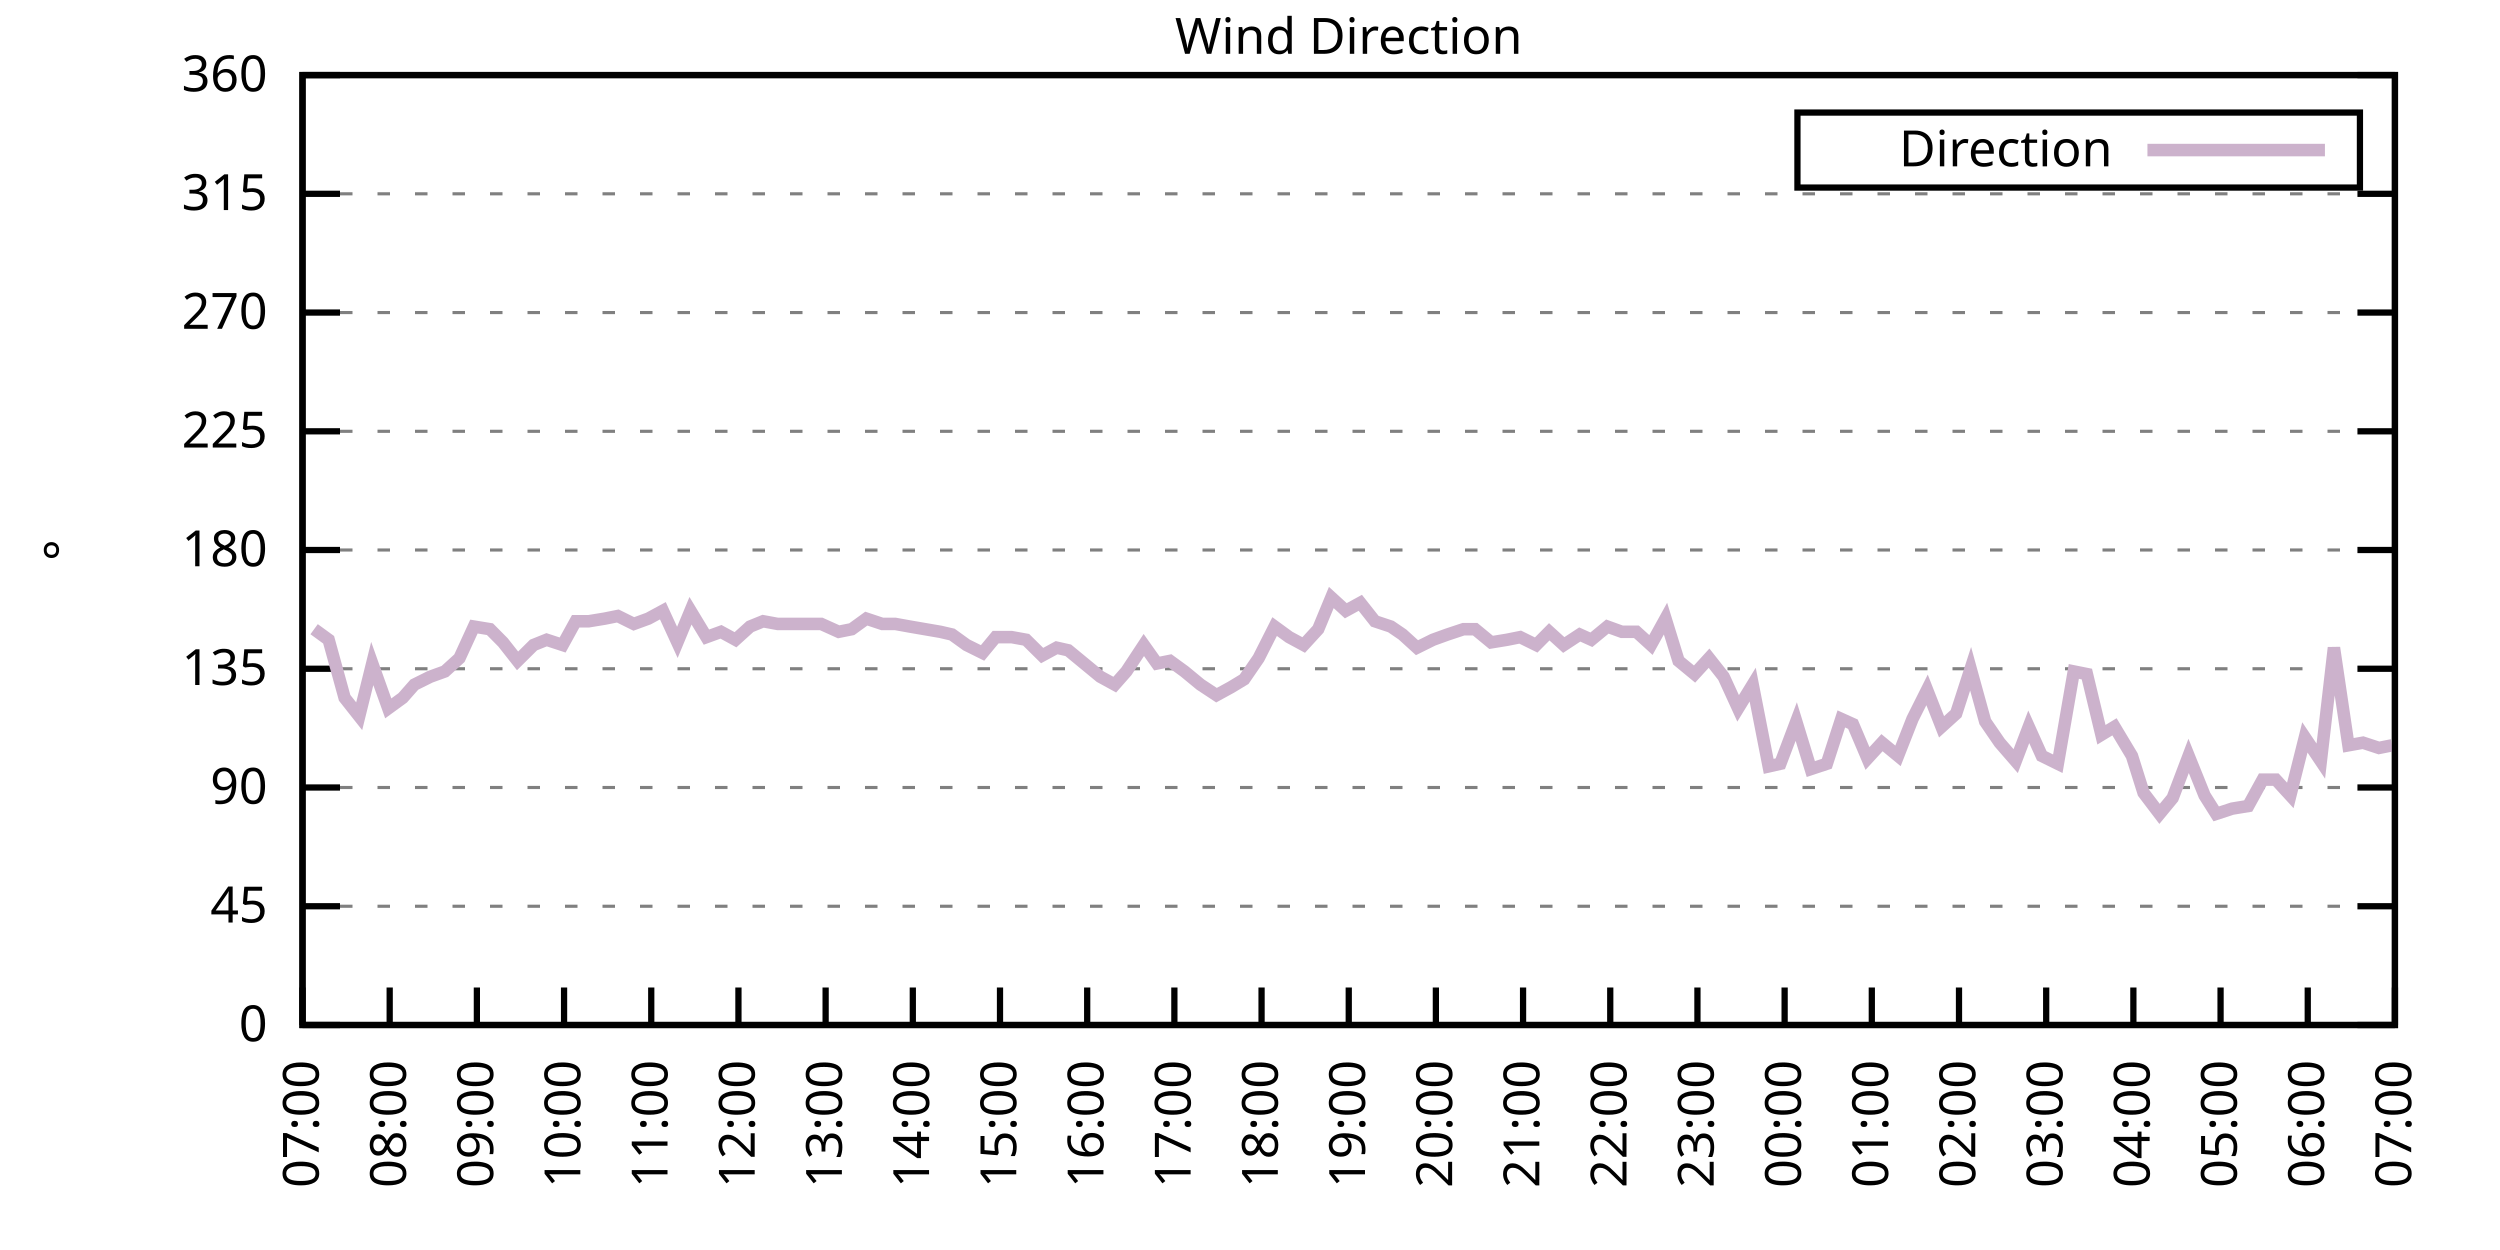
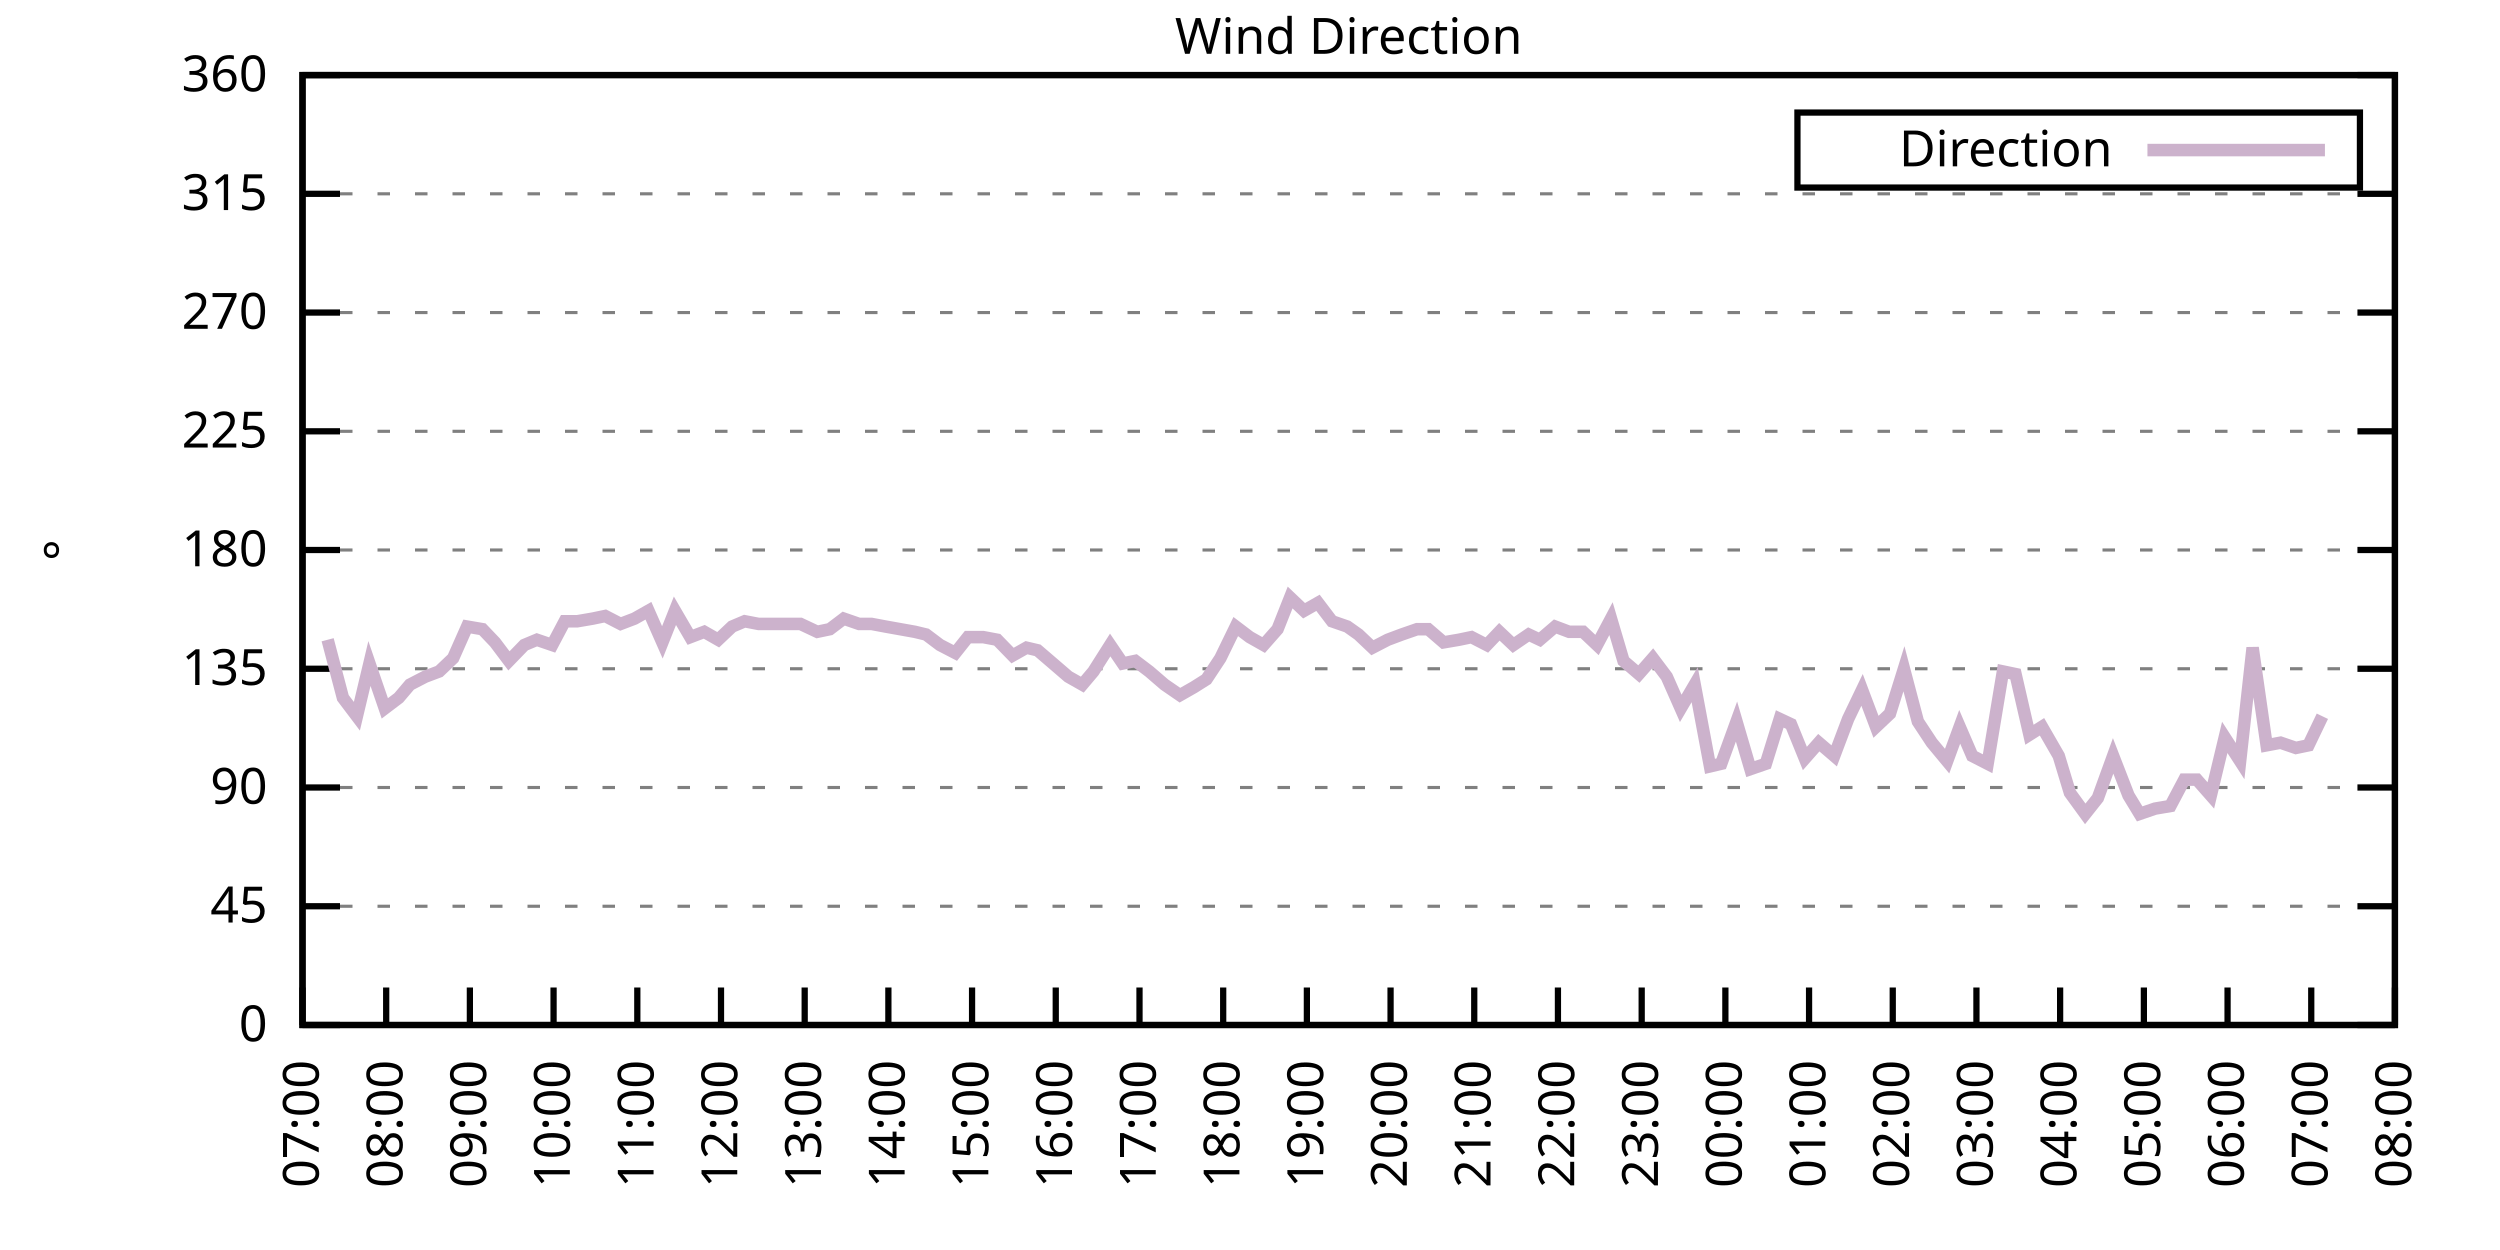
<svg xmlns="http://www.w3.org/2000/svg" xmlns:xlink="http://www.w3.org/1999/xlink" width="400" height="200" viewBox="0 0 400 200">
  <g id="gnuplot_canvas">
    <rect x="0" y="0" width="400" height="200" fill="none" />
    <defs>
      <circle id="gpDot" r="0.5" stroke-width="0.5" stroke="currentColor" />
      <path id="gpPt0" stroke-width="0.333" stroke="currentColor" d="M-1,0 h2 M0,-1 v2" />
      <path id="gpPt1" stroke-width="0.333" stroke="currentColor" d="M-1,-1 L1,1 M1,-1 L-1,1" />
      <path id="gpPt2" stroke-width="0.333" stroke="currentColor" d="M-1,0 L1,0 M0,-1 L0,1 M-1,-1 L1,1 M-1,1 L1,-1" />
      <rect id="gpPt3" stroke-width="0.333" stroke="currentColor" x="-1" y="-1" width="2" height="2" />
      <rect id="gpPt4" stroke-width="0.333" stroke="currentColor" fill="currentColor" x="-1" y="-1" width="2" height="2" />
      <circle id="gpPt5" stroke-width="0.333" stroke="currentColor" cx="0" cy="0" r="1" />
      <use xlink:href="#gpPt5" id="gpPt6" fill="currentColor" stroke="none" />
      <path id="gpPt7" stroke-width="0.333" stroke="currentColor" d="M0,-1.33 L-1.33,0.67 L1.33,0.67 z" />
      <use xlink:href="#gpPt7" id="gpPt8" fill="currentColor" stroke="none" />
      <use xlink:href="#gpPt7" id="gpPt9" stroke="currentColor" transform="rotate(180)" />
      <use xlink:href="#gpPt9" id="gpPt10" fill="currentColor" stroke="none" />
      <use xlink:href="#gpPt3" id="gpPt11" stroke="currentColor" transform="rotate(45)" />
      <use xlink:href="#gpPt11" id="gpPt12" fill="currentColor" stroke="none" />
      <path id="gpPt13" stroke-width="0.333" stroke="currentColor" d="M0,1.330 L1.265,0.411 L0.782,-1.067 L-0.782,-1.076 L-1.265,0.411 z" />
      <use xlink:href="#gpPt13" id="gpPt14" fill="currentColor" stroke="none" />
      <filter id="textbox" filterUnits="objectBoundingBox" x="0" y="0" height="1" width="1">
        <feFlood flood-color="white" flood-opacity="1" result="bgnd" />
        <feComposite in="SourceGraphic" in2="bgnd" operator="atop" />
      </filter>
      <filter id="greybox" filterUnits="objectBoundingBox" x="0" y="0" height="1" width="1">
        <feFlood flood-color="lightgrey" flood-opacity="1" result="grey" />
        <feComposite in="SourceGraphic" in2="grey" operator="atop" />
      </filter>
    </defs>
    <g fill="none" color="white" stroke="currentColor" stroke-width="1.00" stroke-linecap="butt" stroke-linejoin="miter">
</g>
    <g fill="none" color="black" stroke="currentColor" stroke-width="1.00" stroke-linecap="butt" stroke-linejoin="miter">
      <g stroke="none" shape-rendering="crispEdges">
        <polygon fill="rgb(255, 255, 255)" points="48.40,164.00 383.18,164.00 383.18,12.02 48.40,12.02 " />
      </g>
    </g>
    <g fill="none" color="black" stroke="currentColor" stroke-width="1.00" stroke-linecap="butt" stroke-linejoin="miter">
</g>
    <g fill="none" color="black" stroke="black" stroke-width="0.50" stroke-linecap="butt" stroke-linejoin="miter">
</g>
    <g fill="none" color="gray" stroke="currentColor" stroke-width="0.50" stroke-linecap="butt" stroke-linejoin="miter">
      <path stroke="gray" stroke-dasharray="2,4" class="gridline" d="M48.40,164.00 L383.19,164.00  " />
    </g>
    <g fill="none" color="gray" stroke="gray" stroke-width="1.00" stroke-linecap="butt" stroke-linejoin="miter">
</g>
    <g fill="none" color="black" stroke="currentColor" stroke-width="1.00" stroke-linecap="butt" stroke-linejoin="miter">
      <path stroke="black" d="M48.40,164.00 L54.40,164.00 M383.19,164.00 L377.19,164.00  " />
      <g transform="translate(42.80,166.60)" stroke="none" fill="black" font-family="Sans" font-size="8.00" text-anchor="end">
        <text>
          <tspan font-family="Sans"> 0</tspan>
        </text>
      </g>
    </g>
    <g fill="none" color="black" stroke="currentColor" stroke-width="1.00" stroke-linecap="butt" stroke-linejoin="miter">
</g>
    <g fill="none" color="black" stroke="black" stroke-width="0.50" stroke-linecap="butt" stroke-linejoin="miter">
</g>
    <g fill="none" color="gray" stroke="currentColor" stroke-width="0.50" stroke-linecap="butt" stroke-linejoin="miter">
      <path stroke="gray" stroke-dasharray="2,4" class="gridline" d="M48.40,145.00 L383.19,145.00  " />
    </g>
    <g fill="none" color="gray" stroke="gray" stroke-width="1.00" stroke-linecap="butt" stroke-linejoin="miter">
</g>
    <g fill="none" color="black" stroke="currentColor" stroke-width="1.00" stroke-linecap="butt" stroke-linejoin="miter">
      <path stroke="black" d="M48.40,145.00 L54.40,145.00 M383.19,145.00 L377.19,145.00  " />
      <g transform="translate(42.80,147.60)" stroke="none" fill="black" font-family="Sans" font-size="8.00" text-anchor="end">
        <text>
          <tspan font-family="Sans"> 45</tspan>
        </text>
      </g>
    </g>
    <g fill="none" color="black" stroke="currentColor" stroke-width="1.00" stroke-linecap="butt" stroke-linejoin="miter">
</g>
    <g fill="none" color="black" stroke="black" stroke-width="0.50" stroke-linecap="butt" stroke-linejoin="miter">
</g>
    <g fill="none" color="gray" stroke="currentColor" stroke-width="0.50" stroke-linecap="butt" stroke-linejoin="miter">
      <path stroke="gray" stroke-dasharray="2,4" class="gridline" d="M48.40,126.00 L383.19,126.00  " />
    </g>
    <g fill="none" color="gray" stroke="gray" stroke-width="1.00" stroke-linecap="butt" stroke-linejoin="miter">
</g>
    <g fill="none" color="black" stroke="currentColor" stroke-width="1.00" stroke-linecap="butt" stroke-linejoin="miter">
      <path stroke="black" d="M48.40,126.00 L54.40,126.00 M383.19,126.00 L377.19,126.00  " />
      <g transform="translate(42.80,128.60)" stroke="none" fill="black" font-family="Sans" font-size="8.00" text-anchor="end">
        <text>
          <tspan font-family="Sans"> 90</tspan>
        </text>
      </g>
    </g>
    <g fill="none" color="black" stroke="currentColor" stroke-width="1.00" stroke-linecap="butt" stroke-linejoin="miter">
</g>
    <g fill="none" color="black" stroke="black" stroke-width="0.50" stroke-linecap="butt" stroke-linejoin="miter">
</g>
    <g fill="none" color="gray" stroke="currentColor" stroke-width="0.50" stroke-linecap="butt" stroke-linejoin="miter">
      <path stroke="gray" stroke-dasharray="2,4" class="gridline" d="M48.40,107.00 L383.19,107.00  " />
    </g>
    <g fill="none" color="gray" stroke="gray" stroke-width="1.00" stroke-linecap="butt" stroke-linejoin="miter">
</g>
    <g fill="none" color="black" stroke="currentColor" stroke-width="1.00" stroke-linecap="butt" stroke-linejoin="miter">
      <path stroke="black" d="M48.40,107.00 L54.40,107.00 M383.19,107.00 L377.19,107.00  " />
      <g transform="translate(42.80,109.60)" stroke="none" fill="black" font-family="Sans" font-size="8.00" text-anchor="end">
        <text>
          <tspan font-family="Sans"> 135</tspan>
        </text>
      </g>
    </g>
    <g fill="none" color="black" stroke="currentColor" stroke-width="1.00" stroke-linecap="butt" stroke-linejoin="miter">
</g>
    <g fill="none" color="black" stroke="black" stroke-width="0.50" stroke-linecap="butt" stroke-linejoin="miter">
</g>
    <g fill="none" color="gray" stroke="currentColor" stroke-width="0.50" stroke-linecap="butt" stroke-linejoin="miter">
      <path stroke="gray" stroke-dasharray="2,4" class="gridline" d="M48.40,88.00 L383.19,88.00  " />
    </g>
    <g fill="none" color="gray" stroke="gray" stroke-width="1.00" stroke-linecap="butt" stroke-linejoin="miter">
</g>
    <g fill="none" color="black" stroke="currentColor" stroke-width="1.00" stroke-linecap="butt" stroke-linejoin="miter">
      <path stroke="black" d="M48.40,88.00 L54.40,88.00 M383.19,88.00 L377.19,88.00  " />
      <g transform="translate(42.80,90.60)" stroke="none" fill="black" font-family="Sans" font-size="8.00" text-anchor="end">
        <text>
          <tspan font-family="Sans"> 180</tspan>
        </text>
      </g>
    </g>
    <g fill="none" color="black" stroke="currentColor" stroke-width="1.00" stroke-linecap="butt" stroke-linejoin="miter">
</g>
    <g fill="none" color="black" stroke="black" stroke-width="0.50" stroke-linecap="butt" stroke-linejoin="miter">
</g>
    <g fill="none" color="gray" stroke="currentColor" stroke-width="0.50" stroke-linecap="butt" stroke-linejoin="miter">
      <path stroke="gray" stroke-dasharray="2,4" class="gridline" d="M48.40,69.01 L383.19,69.01  " />
    </g>
    <g fill="none" color="gray" stroke="gray" stroke-width="1.00" stroke-linecap="butt" stroke-linejoin="miter">
</g>
    <g fill="none" color="black" stroke="currentColor" stroke-width="1.00" stroke-linecap="butt" stroke-linejoin="miter">
      <path stroke="black" d="M48.40,69.01 L54.40,69.01 M383.19,69.01 L377.19,69.01  " />
      <g transform="translate(42.80,71.61)" stroke="none" fill="black" font-family="Sans" font-size="8.00" text-anchor="end">
        <text>
          <tspan font-family="Sans"> 225</tspan>
        </text>
      </g>
    </g>
    <g fill="none" color="black" stroke="currentColor" stroke-width="1.00" stroke-linecap="butt" stroke-linejoin="miter">
</g>
    <g fill="none" color="black" stroke="black" stroke-width="0.50" stroke-linecap="butt" stroke-linejoin="miter">
</g>
    <g fill="none" color="gray" stroke="currentColor" stroke-width="0.50" stroke-linecap="butt" stroke-linejoin="miter">
      <path stroke="gray" stroke-dasharray="2,4" class="gridline" d="M48.40,50.01 L383.19,50.01  " />
    </g>
    <g fill="none" color="gray" stroke="gray" stroke-width="1.00" stroke-linecap="butt" stroke-linejoin="miter">
</g>
    <g fill="none" color="black" stroke="currentColor" stroke-width="1.00" stroke-linecap="butt" stroke-linejoin="miter">
      <path stroke="black" d="M48.40,50.01 L54.40,50.01 M383.19,50.01 L377.19,50.01  " />
      <g transform="translate(42.80,52.61)" stroke="none" fill="black" font-family="Sans" font-size="8.00" text-anchor="end">
        <text>
          <tspan font-family="Sans"> 270</tspan>
        </text>
      </g>
    </g>
    <g fill="none" color="black" stroke="currentColor" stroke-width="1.00" stroke-linecap="butt" stroke-linejoin="miter">
</g>
    <g fill="none" color="black" stroke="black" stroke-width="0.50" stroke-linecap="butt" stroke-linejoin="miter">
</g>
    <g fill="none" color="gray" stroke="currentColor" stroke-width="0.50" stroke-linecap="butt" stroke-linejoin="miter">
      <path stroke="gray" stroke-dasharray="2,4" class="gridline" d="M48.40,31.01 L383.19,31.01  " />
    </g>
    <g fill="none" color="gray" stroke="gray" stroke-width="1.00" stroke-linecap="butt" stroke-linejoin="miter">
</g>
    <g fill="none" color="black" stroke="currentColor" stroke-width="1.00" stroke-linecap="butt" stroke-linejoin="miter">
      <path stroke="black" d="M48.40,31.01 L54.40,31.01 M383.19,31.01 L377.19,31.01  " />
      <g transform="translate(42.80,33.61)" stroke="none" fill="black" font-family="Sans" font-size="8.00" text-anchor="end">
        <text>
          <tspan font-family="Sans"> 315</tspan>
        </text>
      </g>
    </g>
    <g fill="none" color="black" stroke="currentColor" stroke-width="1.00" stroke-linecap="butt" stroke-linejoin="miter">
</g>
    <g fill="none" color="black" stroke="black" stroke-width="0.50" stroke-linecap="butt" stroke-linejoin="miter">
</g>
    <g fill="none" color="gray" stroke="currentColor" stroke-width="0.50" stroke-linecap="butt" stroke-linejoin="miter">
      <path stroke="gray" stroke-dasharray="2,4" class="gridline" d="M48.40,12.01 L383.19,12.01  " />
    </g>
    <g fill="none" color="gray" stroke="gray" stroke-width="1.00" stroke-linecap="butt" stroke-linejoin="miter">
</g>
    <g fill="none" color="black" stroke="currentColor" stroke-width="1.00" stroke-linecap="butt" stroke-linejoin="miter">
      <path stroke="black" d="M48.40,12.01 L54.40,12.01 M383.19,12.01 L377.19,12.01  " />
      <g transform="translate(42.80,14.61)" stroke="none" fill="black" font-family="Sans" font-size="8.00" text-anchor="end">
        <text>
          <tspan font-family="Sans"> 360</tspan>
        </text>
      </g>
    </g>
    <g fill="none" color="black" stroke="currentColor" stroke-width="1.00" stroke-linecap="butt" stroke-linejoin="miter">
      <path stroke="black" d="M48.40,164.00 L48.40,158.00  " />
      <g transform="translate(51.00,169.60) rotate(270.00)" stroke="none" fill="black" font-family="Sans" font-size="8.00" text-anchor="end">
        <text>
          <tspan font-family="Sans">07:00</tspan>
        </text>
      </g>
    </g>
    <g fill="none" color="black" stroke="currentColor" stroke-width="1.00" stroke-linecap="butt" stroke-linejoin="miter">
-       <path stroke="black" d="M62.35,164.00 L62.35,158.00  " />
-       <g transform="translate(64.95,169.60) rotate(270.00)" stroke="none" fill="black" font-family="Sans" font-size="8.00" text-anchor="end">
+       <path stroke="black" d="M61.79,164.00 L61.79,158.00  " />
+       <g transform="translate(64.39,169.60) rotate(270.00)" stroke="none" fill="black" font-family="Sans" font-size="8.00" text-anchor="end">
        <text>
          <tspan font-family="Sans">08:00</tspan>
        </text>
      </g>
    </g>
    <g fill="none" color="black" stroke="currentColor" stroke-width="1.00" stroke-linecap="butt" stroke-linejoin="miter">
-       <path stroke="black" d="M76.30,164.00 L76.30,158.00  " />
-       <g transform="translate(78.90,169.60) rotate(270.00)" stroke="none" fill="black" font-family="Sans" font-size="8.00" text-anchor="end">
+       <path stroke="black" d="M75.18,164.00 L75.18,158.00  " />
+       <g transform="translate(77.78,169.60) rotate(270.00)" stroke="none" fill="black" font-family="Sans" font-size="8.00" text-anchor="end">
        <text>
          <tspan font-family="Sans">09:00</tspan>
        </text>
      </g>
    </g>
    <g fill="none" color="black" stroke="currentColor" stroke-width="1.00" stroke-linecap="butt" stroke-linejoin="miter">
-       <path stroke="black" d="M90.25,164.00 L90.25,158.00  " />
-       <g transform="translate(92.85,169.60) rotate(270.00)" stroke="none" fill="black" font-family="Sans" font-size="8.00" text-anchor="end">
+       <path stroke="black" d="M88.57,164.00 L88.57,158.00  " />
+       <g transform="translate(91.17,169.60) rotate(270.00)" stroke="none" fill="black" font-family="Sans" font-size="8.00" text-anchor="end">
        <text>
          <tspan font-family="Sans">10:00</tspan>
        </text>
      </g>
    </g>
    <g fill="none" color="black" stroke="currentColor" stroke-width="1.00" stroke-linecap="butt" stroke-linejoin="miter">
-       <path stroke="black" d="M104.20,164.00 L104.20,158.00  " />
-       <g transform="translate(106.80,169.60) rotate(270.00)" stroke="none" fill="black" font-family="Sans" font-size="8.00" text-anchor="end">
+       <path stroke="black" d="M101.97,164.00 L101.97,158.00  " />
+       <g transform="translate(104.57,169.60) rotate(270.00)" stroke="none" fill="black" font-family="Sans" font-size="8.00" text-anchor="end">
        <text>
          <tspan font-family="Sans">11:00</tspan>
        </text>
      </g>
    </g>
    <g fill="none" color="black" stroke="currentColor" stroke-width="1.00" stroke-linecap="butt" stroke-linejoin="miter">
-       <path stroke="black" d="M118.15,164.00 L118.15,158.00  " />
-       <g transform="translate(120.75,169.60) rotate(270.00)" stroke="none" fill="black" font-family="Sans" font-size="8.00" text-anchor="end">
+       <path stroke="black" d="M115.36,164.00 L115.36,158.00  " />
+       <g transform="translate(117.96,169.60) rotate(270.00)" stroke="none" fill="black" font-family="Sans" font-size="8.00" text-anchor="end">
        <text>
          <tspan font-family="Sans">12:00</tspan>
        </text>
      </g>
    </g>
    <g fill="none" color="black" stroke="currentColor" stroke-width="1.00" stroke-linecap="butt" stroke-linejoin="miter">
-       <path stroke="black" d="M132.10,164.00 L132.10,158.00  " />
-       <g transform="translate(134.70,169.60) rotate(270.00)" stroke="none" fill="black" font-family="Sans" font-size="8.00" text-anchor="end">
+       <path stroke="black" d="M128.75,164.00 L128.75,158.00  " />
+       <g transform="translate(131.35,169.60) rotate(270.00)" stroke="none" fill="black" font-family="Sans" font-size="8.00" text-anchor="end">
        <text>
          <tspan font-family="Sans">13:00</tspan>
        </text>
      </g>
    </g>
    <g fill="none" color="black" stroke="currentColor" stroke-width="1.00" stroke-linecap="butt" stroke-linejoin="miter">
-       <path stroke="black" d="M146.05,164.00 L146.05,158.00  " />
-       <g transform="translate(148.65,169.60) rotate(270.00)" stroke="none" fill="black" font-family="Sans" font-size="8.00" text-anchor="end">
+       <path stroke="black" d="M142.14,164.00 L142.14,158.00  " />
+       <g transform="translate(144.74,169.60) rotate(270.00)" stroke="none" fill="black" font-family="Sans" font-size="8.00" text-anchor="end">
        <text>
          <tspan font-family="Sans">14:00</tspan>
        </text>
      </g>
    </g>
    <g fill="none" color="black" stroke="currentColor" stroke-width="1.00" stroke-linecap="butt" stroke-linejoin="miter">
-       <path stroke="black" d="M160.00,164.00 L160.00,158.00  " />
-       <g transform="translate(162.60,169.60) rotate(270.00)" stroke="none" fill="black" font-family="Sans" font-size="8.00" text-anchor="end">
+       <path stroke="black" d="M155.53,164.00 L155.53,158.00  " />
+       <g transform="translate(158.13,169.60) rotate(270.00)" stroke="none" fill="black" font-family="Sans" font-size="8.00" text-anchor="end">
        <text>
          <tspan font-family="Sans">15:00</tspan>
        </text>
      </g>
    </g>
    <g fill="none" color="black" stroke="currentColor" stroke-width="1.00" stroke-linecap="butt" stroke-linejoin="miter">
-       <path stroke="black" d="M173.95,164.00 L173.95,158.00  " />
-       <g transform="translate(176.55,169.60) rotate(270.00)" stroke="none" fill="black" font-family="Sans" font-size="8.00" text-anchor="end">
+       <path stroke="black" d="M168.92,164.00 L168.92,158.00  " />
+       <g transform="translate(171.52,169.60) rotate(270.00)" stroke="none" fill="black" font-family="Sans" font-size="8.00" text-anchor="end">
        <text>
          <tspan font-family="Sans">16:00</tspan>
        </text>
      </g>
    </g>
    <g fill="none" color="black" stroke="currentColor" stroke-width="1.00" stroke-linecap="butt" stroke-linejoin="miter">
-       <path stroke="black" d="M187.90,164.00 L187.90,158.00  " />
-       <g transform="translate(190.50,169.60) rotate(270.00)" stroke="none" fill="black" font-family="Sans" font-size="8.00" text-anchor="end">
+       <path stroke="black" d="M182.32,164.00 L182.32,158.00  " />
+       <g transform="translate(184.92,169.60) rotate(270.00)" stroke="none" fill="black" font-family="Sans" font-size="8.00" text-anchor="end">
        <text>
          <tspan font-family="Sans">17:00</tspan>
        </text>
      </g>
    </g>
    <g fill="none" color="black" stroke="currentColor" stroke-width="1.00" stroke-linecap="butt" stroke-linejoin="miter">
-       <path stroke="black" d="M201.85,164.00 L201.85,158.00  " />
-       <g transform="translate(204.45,169.60) rotate(270.00)" stroke="none" fill="black" font-family="Sans" font-size="8.00" text-anchor="end">
+       <path stroke="black" d="M195.71,164.00 L195.71,158.00  " />
+       <g transform="translate(198.31,169.60) rotate(270.00)" stroke="none" fill="black" font-family="Sans" font-size="8.00" text-anchor="end">
        <text>
          <tspan font-family="Sans">18:00</tspan>
        </text>
      </g>
    </g>
    <g fill="none" color="black" stroke="currentColor" stroke-width="1.00" stroke-linecap="butt" stroke-linejoin="miter">
-       <path stroke="black" d="M215.80,164.00 L215.80,158.00  " />
-       <g transform="translate(218.40,169.60) rotate(270.00)" stroke="none" fill="black" font-family="Sans" font-size="8.00" text-anchor="end">
+       <path stroke="black" d="M209.10,164.00 L209.10,158.00  " />
+       <g transform="translate(211.70,169.60) rotate(270.00)" stroke="none" fill="black" font-family="Sans" font-size="8.00" text-anchor="end">
        <text>
          <tspan font-family="Sans">19:00</tspan>
        </text>
      </g>
    </g>
    <g fill="none" color="black" stroke="currentColor" stroke-width="1.00" stroke-linecap="butt" stroke-linejoin="miter">
-       <path stroke="black" d="M229.74,164.00 L229.74,158.00  " />
-       <g transform="translate(232.34,169.60) rotate(270.00)" stroke="none" fill="black" font-family="Sans" font-size="8.00" text-anchor="end">
+       <path stroke="black" d="M222.49,164.00 L222.49,158.00  " />
+       <g transform="translate(225.09,169.60) rotate(270.00)" stroke="none" fill="black" font-family="Sans" font-size="8.00" text-anchor="end">
        <text>
          <tspan font-family="Sans">20:00</tspan>
        </text>
      </g>
    </g>
    <g fill="none" color="black" stroke="currentColor" stroke-width="1.00" stroke-linecap="butt" stroke-linejoin="miter">
-       <path stroke="black" d="M243.69,164.00 L243.69,158.00  " />
-       <g transform="translate(246.29,169.60) rotate(270.00)" stroke="none" fill="black" font-family="Sans" font-size="8.00" text-anchor="end">
+       <path stroke="black" d="M235.88,164.00 L235.88,158.00  " />
+       <g transform="translate(238.48,169.60) rotate(270.00)" stroke="none" fill="black" font-family="Sans" font-size="8.00" text-anchor="end">
        <text>
          <tspan font-family="Sans">21:00</tspan>
        </text>
      </g>
    </g>
    <g fill="none" color="black" stroke="currentColor" stroke-width="1.00" stroke-linecap="butt" stroke-linejoin="miter">
-       <path stroke="black" d="M257.64,164.00 L257.64,158.00  " />
-       <g transform="translate(260.24,169.60) rotate(270.00)" stroke="none" fill="black" font-family="Sans" font-size="8.00" text-anchor="end">
+       <path stroke="black" d="M249.27,164.00 L249.27,158.00  " />
+       <g transform="translate(251.87,169.60) rotate(270.00)" stroke="none" fill="black" font-family="Sans" font-size="8.00" text-anchor="end">
        <text>
          <tspan font-family="Sans">22:00</tspan>
        </text>
      </g>
    </g>
    <g fill="none" color="black" stroke="currentColor" stroke-width="1.00" stroke-linecap="butt" stroke-linejoin="miter">
-       <path stroke="black" d="M271.59,164.00 L271.59,158.00  " />
-       <g transform="translate(274.19,169.60) rotate(270.00)" stroke="none" fill="black" font-family="Sans" font-size="8.00" text-anchor="end">
+       <path stroke="black" d="M262.67,164.00 L262.67,158.00  " />
+       <g transform="translate(265.27,169.60) rotate(270.00)" stroke="none" fill="black" font-family="Sans" font-size="8.00" text-anchor="end">
        <text>
          <tspan font-family="Sans">23:00</tspan>
        </text>
      </g>
    </g>
    <g fill="none" color="black" stroke="currentColor" stroke-width="1.00" stroke-linecap="butt" stroke-linejoin="miter">
-       <path stroke="black" d="M285.54,164.00 L285.54,158.00  " />
-       <g transform="translate(288.14,169.60) rotate(270.00)" stroke="none" fill="black" font-family="Sans" font-size="8.00" text-anchor="end">
+       <path stroke="black" d="M276.06,164.00 L276.06,158.00  " />
+       <g transform="translate(278.66,169.60) rotate(270.00)" stroke="none" fill="black" font-family="Sans" font-size="8.00" text-anchor="end">
        <text>
          <tspan font-family="Sans">00:00</tspan>
        </text>
      </g>
    </g>
    <g fill="none" color="black" stroke="currentColor" stroke-width="1.00" stroke-linecap="butt" stroke-linejoin="miter">
-       <path stroke="black" d="M299.49,164.00 L299.49,158.00  " />
-       <g transform="translate(302.09,169.60) rotate(270.00)" stroke="none" fill="black" font-family="Sans" font-size="8.00" text-anchor="end">
+       <path stroke="black" d="M289.45,164.00 L289.45,158.00  " />
+       <g transform="translate(292.05,169.60) rotate(270.00)" stroke="none" fill="black" font-family="Sans" font-size="8.00" text-anchor="end">
        <text>
          <tspan font-family="Sans">01:00</tspan>
        </text>
      </g>
    </g>
    <g fill="none" color="black" stroke="currentColor" stroke-width="1.00" stroke-linecap="butt" stroke-linejoin="miter">
-       <path stroke="black" d="M313.44,164.00 L313.44,158.00  " />
-       <g transform="translate(316.04,169.60) rotate(270.00)" stroke="none" fill="black" font-family="Sans" font-size="8.00" text-anchor="end">
+       <path stroke="black" d="M302.84,164.00 L302.84,158.00  " />
+       <g transform="translate(305.44,169.60) rotate(270.00)" stroke="none" fill="black" font-family="Sans" font-size="8.00" text-anchor="end">
        <text>
          <tspan font-family="Sans">02:00</tspan>
        </text>
      </g>
    </g>
    <g fill="none" color="black" stroke="currentColor" stroke-width="1.00" stroke-linecap="butt" stroke-linejoin="miter">
-       <path stroke="black" d="M327.39,164.00 L327.39,158.00  " />
-       <g transform="translate(329.99,169.60) rotate(270.00)" stroke="none" fill="black" font-family="Sans" font-size="8.00" text-anchor="end">
+       <path stroke="black" d="M316.23,164.00 L316.23,158.00  " />
+       <g transform="translate(318.83,169.60) rotate(270.00)" stroke="none" fill="black" font-family="Sans" font-size="8.00" text-anchor="end">
        <text>
          <tspan font-family="Sans">03:00</tspan>
        </text>
      </g>
    </g>
    <g fill="none" color="black" stroke="currentColor" stroke-width="1.00" stroke-linecap="butt" stroke-linejoin="miter">
-       <path stroke="black" d="M341.34,164.00 L341.34,158.00  " />
-       <g transform="translate(343.94,169.60) rotate(270.00)" stroke="none" fill="black" font-family="Sans" font-size="8.00" text-anchor="end">
+       <path stroke="black" d="M329.62,164.00 L329.62,158.00  " />
+       <g transform="translate(332.22,169.60) rotate(270.00)" stroke="none" fill="black" font-family="Sans" font-size="8.00" text-anchor="end">
        <text>
          <tspan font-family="Sans">04:00</tspan>
        </text>
      </g>
    </g>
    <g fill="none" color="black" stroke="currentColor" stroke-width="1.00" stroke-linecap="butt" stroke-linejoin="miter">
-       <path stroke="black" d="M355.29,164.00 L355.29,158.00  " />
-       <g transform="translate(357.89,169.60) rotate(270.00)" stroke="none" fill="black" font-family="Sans" font-size="8.00" text-anchor="end">
+       <path stroke="black" d="M343.02,164.00 L343.02,158.00  " />
+       <g transform="translate(345.62,169.60) rotate(270.00)" stroke="none" fill="black" font-family="Sans" font-size="8.00" text-anchor="end">
        <text>
          <tspan font-family="Sans">05:00</tspan>
        </text>
      </g>
    </g>
    <g fill="none" color="black" stroke="currentColor" stroke-width="1.00" stroke-linecap="butt" stroke-linejoin="miter">
-       <path stroke="black" d="M369.24,164.00 L369.24,158.00  " />
-       <g transform="translate(371.84,169.60) rotate(270.00)" stroke="none" fill="black" font-family="Sans" font-size="8.00" text-anchor="end">
+       <path stroke="black" d="M356.41,164.00 L356.41,158.00  " />
+       <g transform="translate(359.01,169.60) rotate(270.00)" stroke="none" fill="black" font-family="Sans" font-size="8.00" text-anchor="end">
        <text>
          <tspan font-family="Sans">06:00</tspan>
+         </text>
+       </g>
+     </g>
+     <g fill="none" color="black" stroke="currentColor" stroke-width="1.00" stroke-linecap="butt" stroke-linejoin="miter">
+       <path stroke="black" d="M369.80,164.00 L369.80,158.00  " />
+       <g transform="translate(372.40,169.60) rotate(270.00)" stroke="none" fill="black" font-family="Sans" font-size="8.00" text-anchor="end">
+         <text>
+           <tspan font-family="Sans">07:00</tspan>
        </text>
      </g>
    </g>
    <g fill="none" color="black" stroke="currentColor" stroke-width="1.00" stroke-linecap="butt" stroke-linejoin="miter">
      <path stroke="black" d="M383.19,164.00 L383.19,158.00  " />
      <g transform="translate(385.79,169.60) rotate(270.00)" stroke="none" fill="black" font-family="Sans" font-size="8.00" text-anchor="end">
        <text>
-           <tspan font-family="Sans">07:00</tspan>
+           <tspan font-family="Sans">08:00</tspan>
        </text>
      </g>
    </g>
    <g fill="none" color="black" stroke="currentColor" stroke-width="1.00" stroke-linecap="butt" stroke-linejoin="miter">
</g>
    <g fill="none" color="black" stroke="currentColor" stroke-width="1.00" stroke-linecap="butt" stroke-linejoin="miter">
      <path stroke="black" d="M48.40,12.01 L48.40,164.00 L383.19,164.00 L383.19,12.01 L48.40,12.01 Z  " />
    </g>
    <g fill="none" color="black" stroke="currentColor" stroke-width="1.00" stroke-linecap="butt" stroke-linejoin="miter">
</g>
    <g fill="none" color="black" stroke="currentColor" stroke-width="1.00" stroke-linecap="butt" stroke-linejoin="miter">
      <path stroke="black" d="M287.59,30.01 L287.59,18.01 L377.59,18.01 L377.59,30.01 L287.59,30.01 Z  " />
    </g>
    <g id="Wind_direction_plot_1">
      <g fill="none" color="white" stroke="black" stroke-width="2.00" stroke-linecap="butt" stroke-linejoin="miter">
</g>
      <g fill="none" color="black" stroke="currentColor" stroke-width="2.00" stroke-linecap="butt" stroke-linejoin="miter">
        <g transform="translate(337.99,26.61)" stroke="none" fill="black" font-family="Sans" font-size="8.00" text-anchor="end">
          <text>
            <tspan font-family="Sans">Direction</tspan>
          </text>
        </g>
      </g>
      <g fill="none" color="black" stroke="currentColor" stroke-width="2.00" stroke-linecap="butt" stroke-linejoin="miter">
-         <path stroke="rgb(204, 178, 204)" d="M343.59,24.01 L371.99,24.01 M50.26,100.67 L52.58,102.36 L55.14,111.65 L57.47,114.60 L59.56,106.16 L62.12,113.34   L64.44,111.65 L66.30,109.54 L68.86,108.27 L71.18,107.43 L73.51,105.31 L75.83,100.25 L78.39,100.67 L80.48,102.78   L82.81,105.74 L85.37,103.20 L87.46,102.36 L90.02,103.20 L92.11,99.40 L94.20,99.40 L96.76,98.98 L98.85,98.56   L101.41,99.83 L103.73,98.98 L106.06,97.72 L108.38,102.78 L110.48,97.72 L113.03,101.94 L115.36,101.09 L117.68,102.36   L120.01,100.25 L122.10,99.40 L124.43,99.83 L126.98,99.83 L129.31,99.83 L131.40,99.83 L134.19,101.09 L136.28,100.67   L138.61,98.98 L141.16,99.83 L143.26,99.83 L145.58,100.25 L150.46,101.09 L152.32,101.52 L154.65,103.20 L157.21,104.47   L159.30,101.94 L161.86,101.94 L164.18,102.36 L166.74,104.89 L169.06,103.63 L170.92,104.05 L173.48,106.16 L176.04,108.27   L178.36,109.54 L180.22,107.43 L183.01,103.20 L185.11,106.16 L187.20,105.74 L189.52,107.43 L192.08,109.54 L194.64,111.23   L196.96,109.96 L199.06,108.69 L201.38,105.31 L203.94,100.25 L206.26,101.94 L208.59,103.20 L210.91,100.67 L213.01,95.60   L215.33,97.72 L217.65,96.45 L219.98,99.40 L222.54,100.25 L224.40,101.52 L226.72,103.63 L229.28,102.36 L231.60,101.52   L234.16,100.67 L236.02,100.67 L238.58,102.78 L241.14,102.36 L243.23,101.94 L245.79,103.20 L247.88,101.09 L250.20,103.20   L252.76,101.52 L254.62,102.36 L257.18,100.25 L259.50,101.09 L261.83,101.09 L264.15,103.20 L266.48,98.98 L268.57,105.74   L271.13,107.85 L273.45,105.31 L275.78,108.27 L278.10,113.34 L280.43,109.54 L282.99,122.62 L284.85,122.20 L287.40,115.45   L289.73,123.05 L292.29,122.20 L294.61,115.03 L296.47,115.87 L298.80,121.36 L301.12,118.83 L303.68,120.94 L306.00,115.03   L308.33,110.38 L310.65,116.29 L312.98,114.18 L315.30,107.00 L317.63,115.45 L319.95,118.83 L322.51,121.78 L324.60,116.29   L326.69,120.94 L329.25,122.20 L331.81,107.43 L333.90,107.85 L336.23,117.56 L338.32,116.29 L341.11,120.94 L342.97,126.85   L345.53,130.22 L347.62,127.69 L350.18,120.94 L352.73,127.27 L354.59,130.22 L357.15,129.38 L359.71,128.96 L362.03,124.74   L364.13,124.74 L366.45,127.27 L368.78,117.98 L371.33,121.78 L373.43,103.63 L375.75,119.25 L378.08,118.83 L380.63,119.67   L382.73,119.25  " />
+         <path stroke="rgb(204, 178, 204)" d="M343.59,24.01 L371.99,24.01 M52.42,102.36 L54.87,111.65 L57.10,114.60 L59.11,106.16 L61.57,113.34 L63.80,111.65   L65.59,109.54 L68.04,108.27 L70.27,107.43 L72.50,105.31 L74.74,100.25 L77.19,100.67 L79.20,102.78 L81.43,105.74   L83.89,103.20 L85.90,102.36 L88.35,103.20 L90.36,99.40 L92.37,99.40 L94.82,98.98 L96.83,98.56 L99.29,99.83   L101.52,98.98 L103.75,97.72 L105.98,102.78 L107.99,97.72 L110.45,101.94 L112.68,101.09 L114.91,102.36 L117.14,100.25   L119.15,99.40 L121.38,99.83 L123.84,99.83 L126.07,99.83 L128.08,99.83 L130.76,101.09 L132.77,100.67 L135.00,98.98   L137.45,99.83 L139.46,99.83 L141.69,100.25 L146.38,101.09 L148.17,101.52 L150.40,103.20 L152.85,104.47 L154.86,101.94   L157.32,101.94 L159.55,102.36 L162.01,104.89 L164.24,103.63 L166.02,104.05 L168.48,106.16 L170.93,108.27 L173.17,109.54   L174.95,107.43 L177.63,103.20 L179.64,106.16 L181.65,105.74 L183.88,107.43 L186.33,109.54 L188.79,111.23 L191.02,109.96   L193.03,108.69 L195.26,105.31 L197.72,100.25 L199.95,101.94 L202.18,103.20 L204.41,100.67 L206.42,95.60 L208.65,97.72   L210.88,96.45 L213.12,99.40 L215.57,100.25 L217.36,101.52 L219.59,103.63 L222.04,102.36 L224.28,101.52 L226.73,100.67   L228.52,100.67 L230.97,102.78 L233.43,102.36 L235.44,101.94 L237.89,103.20 L239.90,101.09 L242.13,103.20 L244.59,101.52   L246.37,102.36 L248.83,100.25 L251.06,101.09 L253.29,101.09 L255.52,103.20 L257.76,98.98 L259.76,105.74 L262.22,107.85   L264.45,105.31 L266.68,108.27 L268.92,113.34 L271.15,109.54 L273.60,122.62 L275.39,122.20 L277.84,115.45 L280.07,123.05   L282.53,122.20 L284.76,115.03 L286.55,115.87 L288.78,121.36 L291.01,118.83 L293.47,120.94 L295.70,115.03 L297.93,110.38   L300.16,116.29 L302.39,114.18 L304.63,107.00 L306.86,115.45 L309.09,118.83 L311.54,121.78 L313.55,116.29 L315.56,120.94   L318.02,122.20 L320.47,107.43 L322.48,107.85 L324.71,117.56 L326.72,116.29 L329.40,120.94 L331.19,126.85 L333.64,130.22   L335.65,127.69 L338.10,120.94 L340.56,127.27 L342.35,130.22 L344.80,129.38 L347.26,128.96 L349.49,124.74 L351.50,124.74   L353.73,127.27 L355.96,117.98 L358.42,121.78 L360.42,103.63 L362.66,119.25 L364.89,118.83 L367.34,119.67 L369.35,119.25   L371.58,114.60  " />
      </g>
    </g>
    <g fill="none" color="black" stroke="currentColor" stroke-width="2.00" stroke-linecap="butt" stroke-linejoin="miter">
</g>
    <g fill="none" color="black" stroke="black" stroke-width="1.00" stroke-linecap="butt" stroke-linejoin="miter">
</g>
    <g fill="none" color="black" stroke="currentColor" stroke-width="1.00" stroke-linecap="butt" stroke-linejoin="miter">
      <path stroke="black" d="M48.40,12.01 L48.40,164.00 L383.19,164.00 L383.19,12.01 L48.40,12.01 Z  " />
      <g transform="translate(12.80,88.01) rotate(270.00)" stroke="none" fill="black" font-family="Sans" font-size="8.00" text-anchor="middle">
        <text>
          <tspan font-family="Sans">°</tspan>
        </text>
      </g>
    </g>
    <g fill="none" color="black" stroke="currentColor" stroke-width="1.00" stroke-linecap="butt" stroke-linejoin="miter">
</g>
    <g fill="none" color="black" stroke="currentColor" stroke-width="1.00" stroke-linecap="butt" stroke-linejoin="miter">
      <g transform="translate(215.79,8.61)" stroke="none" fill="black" font-family="Sans" font-size="8.00" text-anchor="middle">
        <text>
          <tspan font-family="Sans">Wind Direction</tspan>
        </text>
      </g>
    </g>
    <g fill="none" color="black" stroke="currentColor" stroke-width="1.00" stroke-linecap="butt" stroke-linejoin="miter">
</g>
  </g>
</svg>
